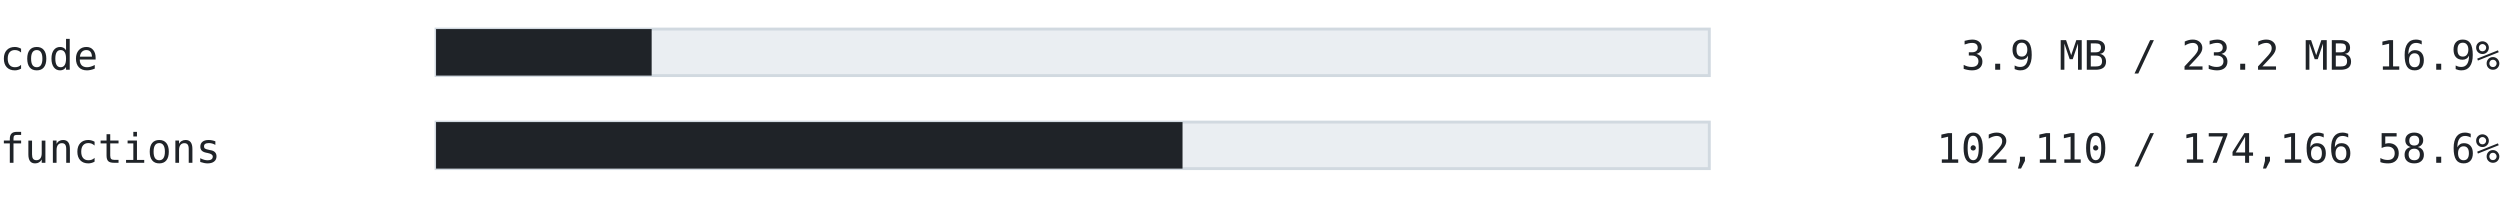
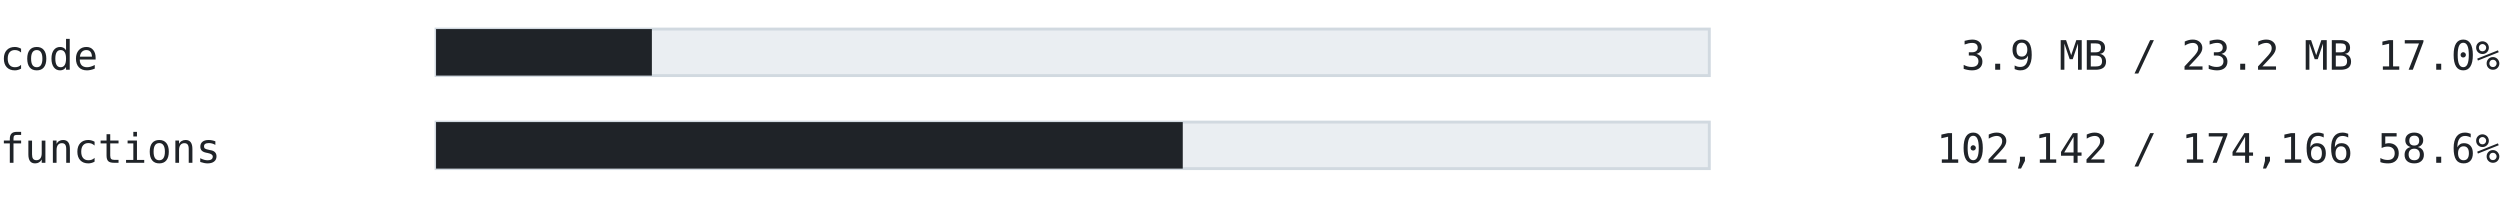
<svg xmlns="http://www.w3.org/2000/svg" width="860" height="70" viewBox="0 0 860 70" font-family="ui-monospace, SFMono-Regular, 'Cascadia Mono', Consolas, 'DejaVu Sans Mono', monospace">
  <text x="0" y="24" font-size="14" fill="#1f2328" text-anchor="start" font-weight="normal">code</text>
  <rect x="150" y="10" width="438" height="16" fill="#eaeef2" stroke="#d1d9e0" />
-   <rect x="150" y="10" width="74.17" height="16" fill="#1f2328" />
-   <text x="860" y="24" font-size="14" fill="#1f2328" text-anchor="end" font-weight="normal">3.9 MB / 23.2 MB  16.9%</text>
+   <rect x="150" y="10" width="74.246" height="16" fill="#1f2328" />
+   <text x="860" y="24" font-size="14" fill="#1f2328" text-anchor="end" font-weight="normal">3.9 MB / 23.2 MB  17.0%</text>
  <text x="0" y="56" font-size="14" fill="#1f2328" text-anchor="start" font-weight="normal">functions</text>
  <rect x="150" y="42" width="438" height="16" fill="#eaeef2" stroke="#d1d9e0" />
-   <rect x="150" y="42" width="256.791" height="16" fill="#1f2328" />
-   <text x="860" y="56" font-size="14" fill="#1f2328" text-anchor="end" font-weight="normal">102,110 / 174,166  58.6%</text>
+   <rect x="150" y="42" width="256.871" height="16" fill="#1f2328" />
+   <text x="860" y="56" font-size="14" fill="#1f2328" text-anchor="end" font-weight="normal">102,142 / 174,166  58.6%</text>
</svg>
